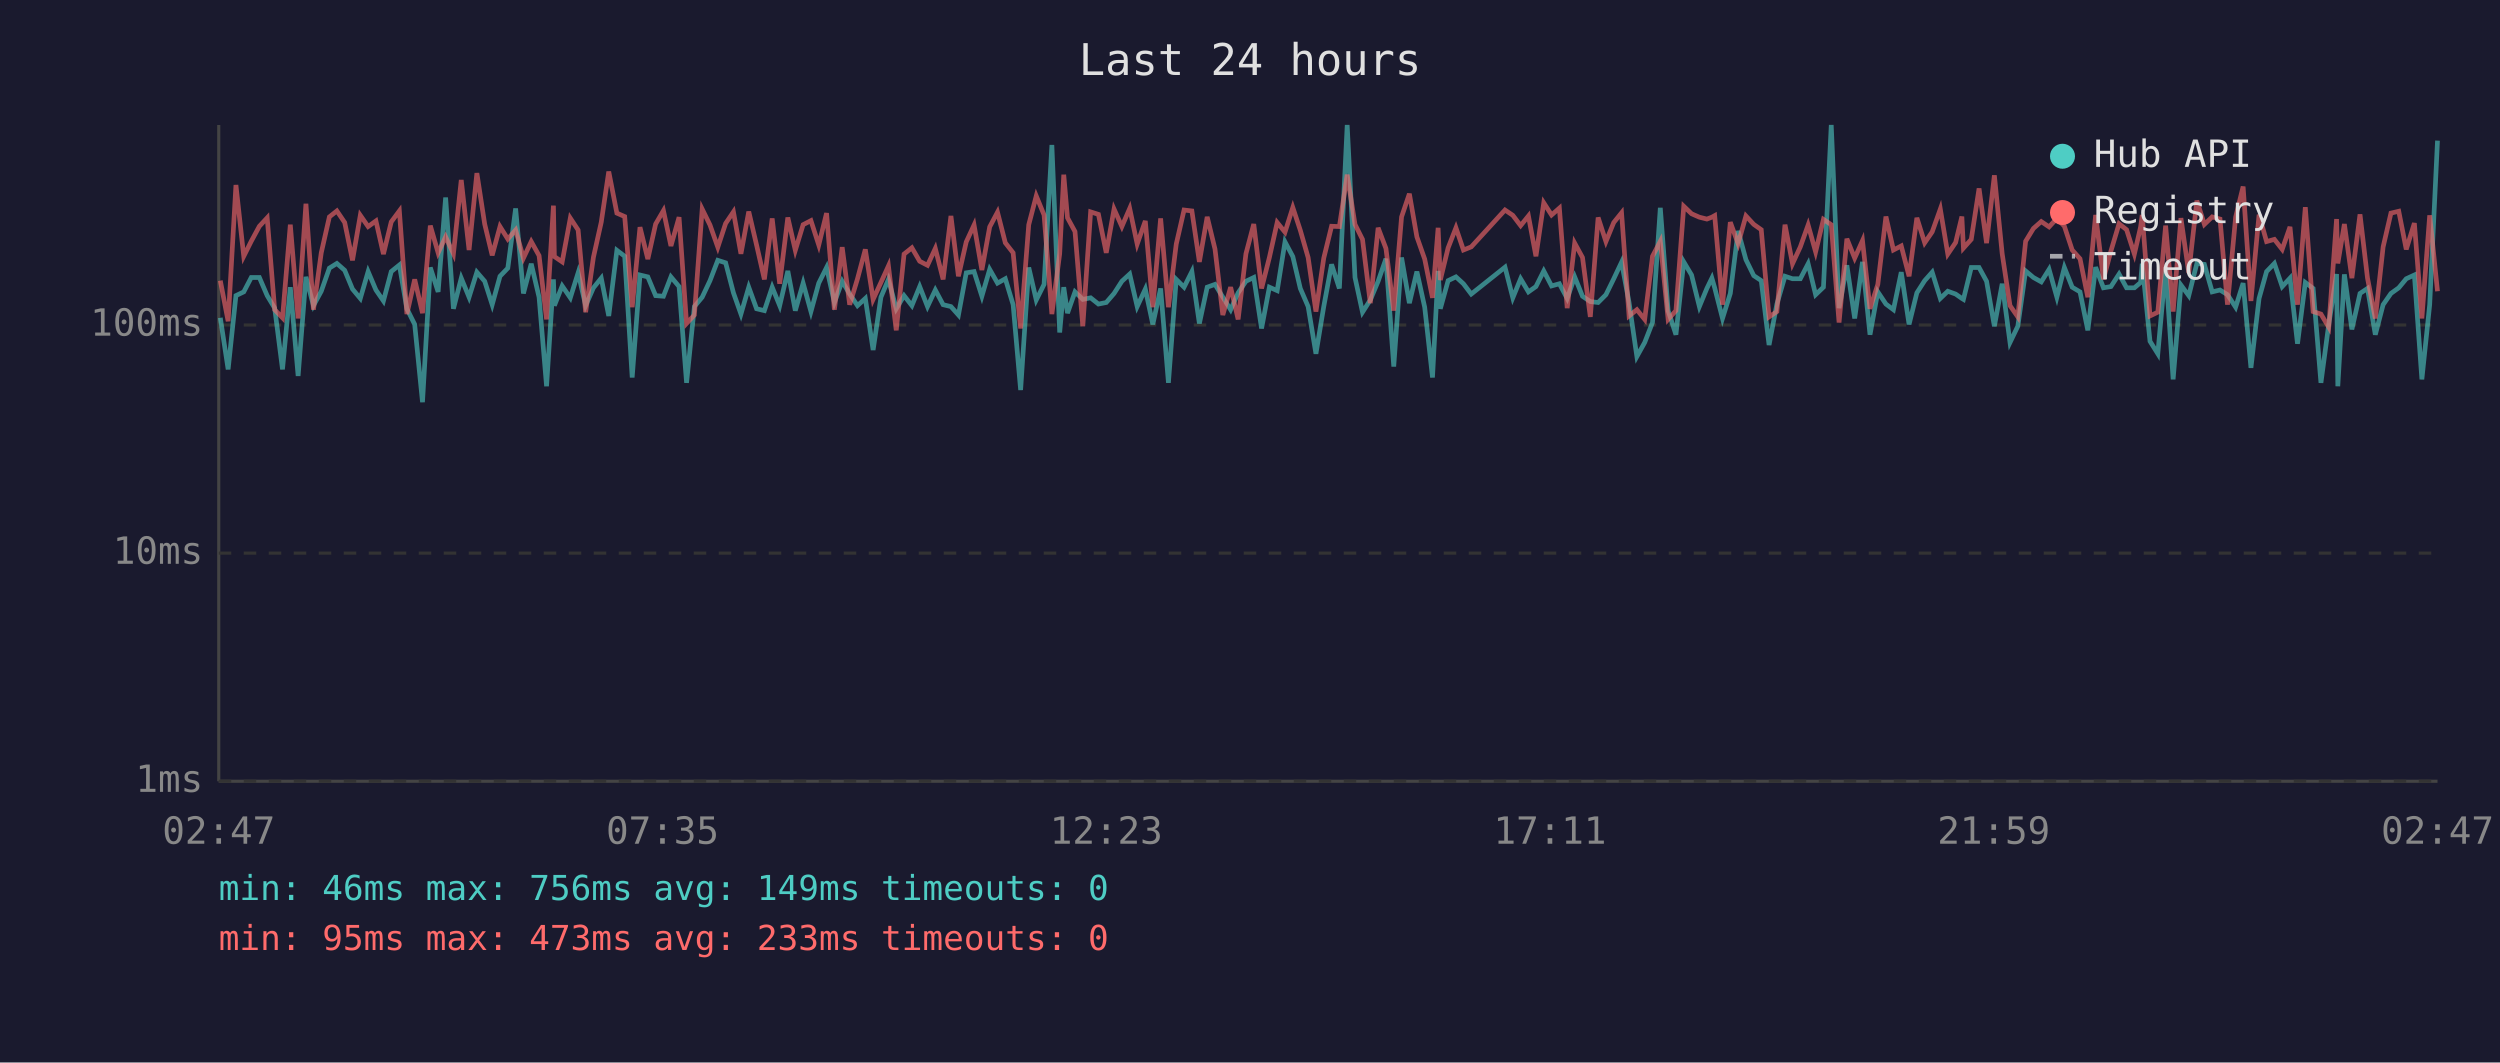
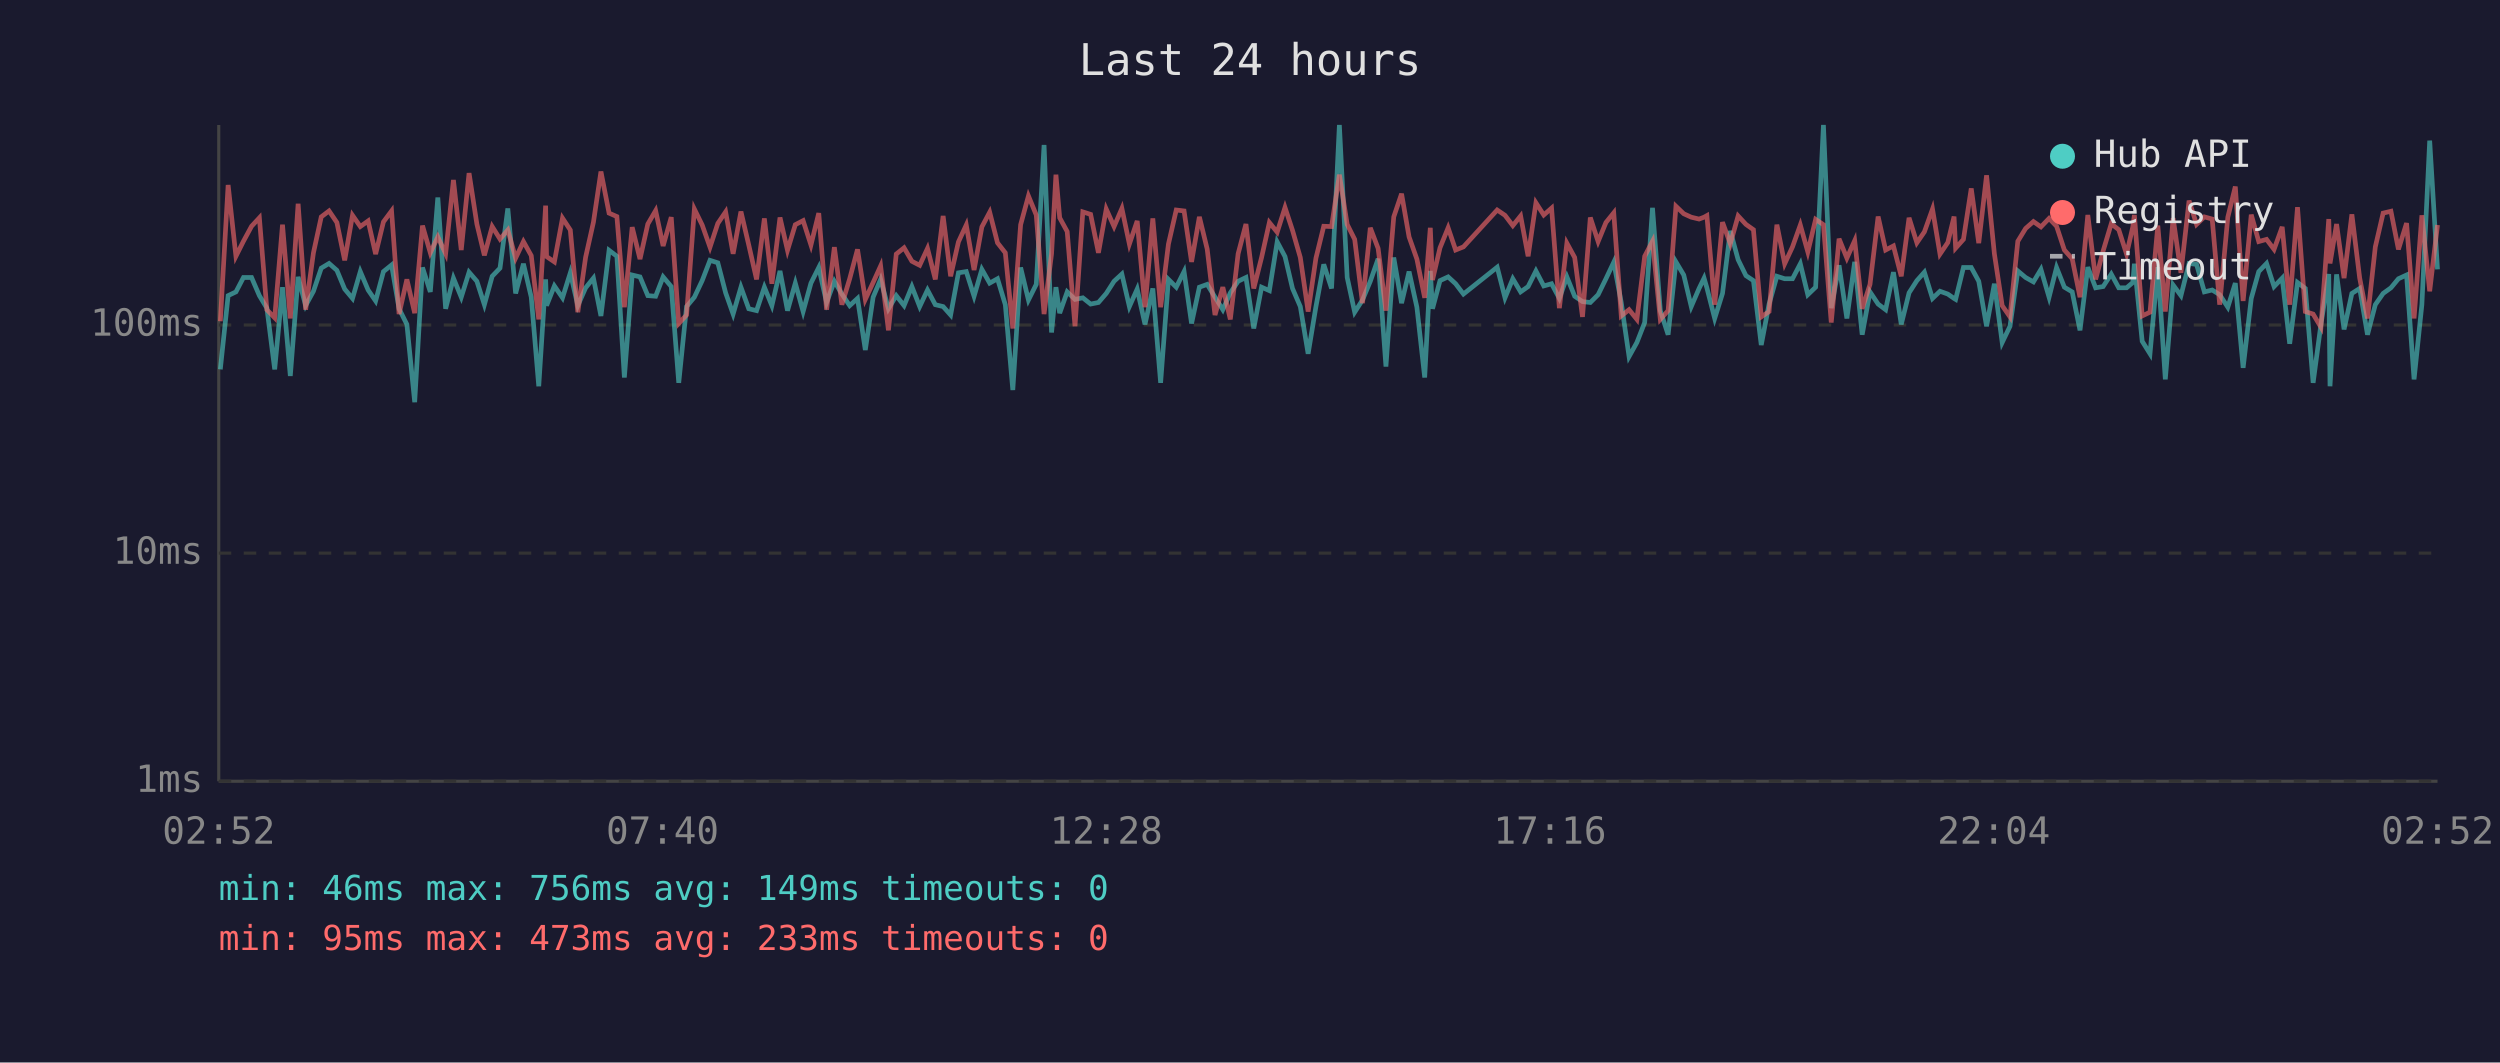
<svg xmlns="http://www.w3.org/2000/svg" viewBox="0 0 800 340" font-family="monospace" font-size="12">
  <rect width="800" height="340" fill="#1a1a2e" />
  <text x="400" y="24" fill="#e0e0e0" font-size="14" text-anchor="middle">Last 24 hours</text>
  <line x1="70" y1="40" x2="70" y2="250" stroke="#444" stroke-width="1" />
  <line x1="70" y1="250" x2="780" y2="250" stroke="#444" stroke-width="1" />
  <line x1="70" y1="250" x2="780" y2="250" stroke="#333" stroke-width="1" stroke-dasharray="4" />
  <text x="65" y="250" fill="#888" text-anchor="end" dominant-baseline="middle">1ms</text>
  <line x1="70" y1="177" x2="780" y2="177" stroke="#333" stroke-width="1" stroke-dasharray="4" />
  <text x="65" y="177" fill="#888" text-anchor="end" dominant-baseline="middle">10ms</text>
  <line x1="70" y1="104" x2="780" y2="104" stroke="#333" stroke-width="1" stroke-dasharray="4" />
  <text x="65" y="104" fill="#888" text-anchor="end" dominant-baseline="middle">100ms</text>
-   <text x="70" y="270" fill="#888" text-anchor="middle">02:47</text>
-   <text x="212" y="270" fill="#888" text-anchor="middle">07:35</text>
-   <text x="354" y="270" fill="#888" text-anchor="middle">12:23</text>
-   <text x="496" y="270" fill="#888" text-anchor="middle">17:11</text>
-   <text x="638" y="270" fill="#888" text-anchor="middle">21:59</text>
-   <text x="780" y="270" fill="#888" text-anchor="middle">02:47</text>
-   <polyline points="70.5,101.7 73.0,118.2 75.5,94.6 78.0,93.4 80.4,88.8 83.0,88.8 85.5,94.6 87.9,98.6 90.4,118.2 92.9,91.9 95.4,120.3 97.9,88.6 100.3,97.8 102.8,93.2 105.4,85.8 107.8,84.3 110.3,86.5 112.8,92.5 115.3,95.5 117.8,86.9 120.3,92.8 122.7,96.3 125.2,86.9 127.8,84.8 130.2,98.8 132.7,103.8 135.2,128.7 137.7,85.6 140.2,93.4 142.6,63.2 145.1,98.8 147.6,89.0 150.1,95.1 152.6,87.1 155.1,90.0 157.5,97.5 160.0,88.4 162.5,85.8 165.0,66.7 167.5,93.9 170.0,84.4 172.5,95.1 174.9,123.6 177.1,89.4 177.4,97.8 179.9,91.5 182.5,95.3 185.0,87.3 187.4,97.8 189.9,92.1 192.4,89.0 194.8,101.1 197.4,80.1 199.9,82.0 202.3,120.8 204.8,88.0 207.3,88.6 209.8,94.6 212.3,94.8 214.7,88.6 217.3,91.7 219.7,122.5 222.2,98.1 224.7,95.1 227.2,89.8 229.7,83.3 232.2,84.1 234.7,93.7 237.1,100.5 239.6,91.9 242.1,98.8 244.6,99.4 247.1,91.9 249.5,97.8 252.1,86.7 254.5,99.4 257.0,90.6 259.5,99.7 262.0,90.6 264.5,85.6 267.0,96.8 269.5,90.0 271.9,94.1 274.4,97.8 276.9,95.5 279.4,112.0 281.9,95.1 284.3,89.4 286.8,98.8 289.3,94.6 291.8,97.8 294.3,91.7 296.8,98.1 299.3,92.8 301.8,97.5 304.3,98.1 306.7,100.8 309.2,87.3 311.7,86.9 314.2,94.8 316.7,86.2 319.2,90.6 321.7,89.2 324.2,97.5 326.6,124.8 329.2,85.6 331.6,96.0 334.1,91.0 336.6,46.4 339.1,106.4 340.4,91.9 341.6,100.2 344.0,93.4 346.5,95.8 349.0,95.3 351.5,97.3 354.0,96.8 356.5,93.9 359.0,90.0 361.5,87.7 363.9,98.1 366.5,92.5 368.9,103.8 371.4,92.3 373.9,122.5 376.4,89.4 378.9,91.9 381.4,86.9 383.8,103.5 386.3,91.9 388.8,91.0 391.3,95.1 393.8,99.1 396.2,93.7 398.7,90.0 401.2,88.8 403.7,105.1 406.2,91.9 408.7,93.0 411.2,77.4 413.7,82.1 416.1,92.3 418.6,98.1 421.1,113.2 423.6,98.1 426.1,84.6 428.6,92.3 431.1,40.0 433.6,88.8 436.0,99.9 438.5,96.0 441.0,90.0 443.5,82.8 446.0,117.3 448.5,82.4 451.0,97.0 453.4,86.9 455.9,98.3 458.4,120.8 460.2,86.7 460.9,98.8 463.4,89.8 465.9,88.6 468.3,90.8 470.8,94.1 481.6,85.5 484.1,95.3 486.6,89.2 489.1,93.4 491.5,91.7 494.0,86.7 496.5,91.5 499.0,90.8 501.5,95.5 503.9,88.6 506.4,94.8 508.9,96.5 511.4,96.8 513.9,94.3 516.4,89.2 518.9,83.9 521.3,96.8 523.8,114.1 526.3,109.6 528.8,103.2 531.3,66.5 533.8,99.4 536.3,107.1 538.8,83.8 541.3,88.0 543.8,98.1 546.2,92.3 547.8,89.0 548.7,92.1 551.2,101.9 553.7,93.9 556.2,73.9 558.7,83.1 561.2,88.2 563.6,89.8 566.1,110.4 568.6,97.3 571.2,88.4 573.6,89.2 576.1,89.2 578.6,84.4 581.0,94.3 583.5,91.9 586.0,40.0 588.5,98.6 591.0,84.9 593.5,101.9 596.0,83.8 598.4,107.1 600.9,93.4 603.5,97.3 605.9,99.1 608.4,87.1 610.9,103.8 613.4,93.7 615.9,89.8 618.3,87.1 620.9,95.5 623.3,93.2 625.8,94.1 627.8,95.5 628.3,95.8 630.8,85.6 633.3,85.6 635.7,90.0 638.2,104.4 640.7,90.8 643.2,109.6 645.7,104.4 648.2,86.7 650.7,88.8 653.2,90.2 655.7,86.2 658.2,95.1 660.6,85.6 663.1,91.9 665.6,93.4 668.1,105.7 670.6,85.5 673.1,92.1 675.5,91.7 678.1,87.7 680.5,92.1 683.0,92.1 685.0,90.4 685.5,84.4 688.0,109.2 690.5,113.2 693.0,85.5 695.4,121.4 697.9,91.2 700.4,94.6 703.0,84.3 705.4,84.6 707.9,93.4 710.4,92.8 712.8,94.3 715.4,98.3 717.8,90.6 720.3,117.7 722.9,95.5 725.3,86.9 727.8,84.3 730.3,91.7 732.8,89.0 735.2,110.0 737.7,90.4 740.2,92.3 742.7,122.5 745.2,103.8 747.7,87.7 748.1,123.6 750.2,87.8 752.6,105.4 755.2,93.9 757.6,92.3 760.1,107.1 762.6,97.5 765.1,93.9 767.6,92.1 770.0,89.2 772.6,88.0 775.0,121.4 777.5,97.5 780.0,45.0" fill="none" stroke="#4ecdc4" stroke-width="1.5" opacity="0.6" />
-   <polyline points="70.5,89.8 73.0,102.8 75.5,59.2 78.0,82.0 80.4,77.2 83.0,72.4 85.5,69.7 87.9,99.1 90.4,101.7 92.9,71.9 95.4,101.9 97.9,65.2 100.3,99.1 102.8,80.9 105.4,69.4 107.8,67.5 110.3,71.2 112.8,83.3 115.3,68.9 117.8,72.5 120.3,70.7 122.7,81.3 125.2,71.0 127.8,67.5 130.2,100.5 132.7,89.4 135.2,100.2 137.7,72.2 140.2,80.9 142.6,75.8 145.1,81.2 147.6,57.6 150.1,80.0 152.6,55.4 155.1,71.7 157.5,81.7 160.0,72.5 162.5,76.5 165.0,73.6 167.5,82.6 170.0,77.3 172.5,81.8 174.9,102.2 177.1,65.8 177.4,82.1 179.9,83.8 182.5,69.8 185.0,73.6 187.4,99.9 189.9,82.3 192.4,71.1 194.8,54.9 197.4,68.2 199.9,69.3 202.3,98.3 204.8,72.7 207.3,82.9 209.8,71.7 212.3,67.4 214.7,78.7 217.3,69.5 219.7,103.5 222.2,100.8 224.7,66.9 227.2,72.0 229.7,79.1 232.2,71.5 234.7,67.8 237.1,81.2 239.6,67.7 242.1,78.4 244.6,89.4 247.1,69.9 249.5,90.8 252.1,69.6 254.5,80.1 257.0,71.9 259.5,70.6 262.0,78.4 264.5,68.2 267.0,99.1 269.5,79.1 271.9,97.5 274.4,89.2 276.9,79.8 279.4,95.8 281.9,90.4 284.3,85.1 286.8,105.7 289.3,81.3 291.8,79.3 294.3,83.6 296.8,84.9 299.3,79.5 301.8,89.4 304.3,69.1 306.7,88.4 309.2,77.4 311.7,72.0 314.2,86.4 316.7,72.6 319.2,67.9 321.7,77.7 324.2,80.9 326.6,105.1 329.2,71.9 331.6,62.7 334.1,68.8 336.6,100.5 339.1,81.2 340.4,55.9 341.6,69.7 344.0,74.1 346.5,104.4 349.0,67.8 351.5,68.6 354.0,80.9 356.5,66.9 359.0,72.5 361.5,66.7 363.9,78.1 366.5,70.7 368.9,98.3 371.4,69.9 373.9,98.3 376.4,78.1 378.9,67.2 381.4,67.5 383.8,83.8 386.3,69.4 388.8,79.7 391.3,100.8 393.8,91.9 396.2,102.2 398.7,81.2 401.2,71.7 403.7,92.3 406.2,82.4 408.7,71.2 411.2,74.3 413.7,66.4 416.1,73.7 418.6,82.4 421.1,99.7 423.6,82.6 426.1,72.4 428.6,72.5 431.1,55.9 433.6,71.8 436.0,76.6 438.5,97.0 441.0,72.9 443.5,79.5 446.0,99.4 448.5,69.4 451.0,62.0 453.4,75.8 455.9,82.9 458.4,95.3 460.2,72.9 460.9,89.6 463.4,79.3 465.9,72.9 468.3,80.0 470.8,79.0 481.6,67.2 484.1,68.9 486.6,72.2 489.1,69.1 491.5,82.0 494.0,64.9 496.5,68.8 499.0,66.6 501.5,98.6 503.9,77.8 506.4,82.4 508.9,101.4 511.4,69.6 513.9,77.3 516.4,71.2 518.9,68.1 521.3,101.1 523.8,99.1 526.3,102.2 528.8,82.0 531.3,77.2 533.8,102.2 536.3,99.4 538.8,66.0 541.3,68.4 543.8,69.5 546.2,70.1 547.8,69.5 548.7,69.0 551.2,97.5 553.7,71.1 556.2,78.0 558.7,69.1 561.2,71.8 563.6,73.5 566.1,101.4 568.6,99.7 571.2,71.9 573.6,84.4 576.1,79.0 578.6,72.0 581.0,80.6 583.5,70.2 586.0,71.9 588.5,103.2 591.0,76.4 593.5,82.6 596.0,77.0 598.4,98.8 600.9,91.0 603.5,69.3 605.9,80.0 608.4,78.7 610.9,88.4 613.4,69.7 615.9,77.7 618.3,74.2 620.9,66.9 623.3,81.3 625.8,77.6 627.8,69.3 628.3,79.4 630.8,76.6 633.3,60.3 635.7,77.8 638.2,56.1 640.7,81.2 643.2,97.8 645.7,101.4 648.2,77.2 650.7,73.1 653.2,70.9 655.7,72.6 658.2,69.9 660.6,72.4 663.1,80.0 665.6,82.8 668.1,95.1 670.6,68.8 673.1,89.4 675.5,80.3 678.1,71.6 680.5,73.5 683.0,81.3 685.0,72.6 685.5,68.8 688.0,101.1 690.5,99.9 693.0,72.2 695.4,99.7 697.9,69.8 700.4,87.3 703.0,64.2 705.4,71.8 707.9,69.4 710.4,70.1 712.8,97.5 715.4,69.5 717.8,59.7 720.3,96.3 722.9,68.7 725.3,77.3 727.8,76.6 730.3,79.8 732.8,72.6 735.2,97.5 737.7,66.3 740.2,99.7 742.7,100.5 745.2,104.7 747.7,70.1 748.1,84.3 750.2,71.7 752.6,89.0 755.2,68.6 757.6,89.0 760.1,101.9 762.6,79.0 765.1,68.2 767.6,67.6 770.0,79.8 772.6,71.4 775.0,101.9 777.5,68.9 780.0,93.2" fill="none" stroke="#ff6b6b" stroke-width="1.5" opacity="0.6" />
+   <text x="70" y="270" fill="#888" text-anchor="middle">02:52</text>
+   <text x="212" y="270" fill="#888" text-anchor="middle">07:40</text>
+   <text x="354" y="270" fill="#888" text-anchor="middle">12:28</text>
+   <text x="496" y="270" fill="#888" text-anchor="middle">17:16</text>
+   <text x="638" y="270" fill="#888" text-anchor="middle">22:04</text>
+   <text x="780" y="270" fill="#888" text-anchor="middle">02:52</text>
+   <polyline points="70.5,118.2 73.0,94.6 75.5,93.4 77.9,88.8 80.5,88.8 83.0,94.6 85.4,98.6 87.9,118.2 90.4,91.9 92.9,120.3 95.4,88.6 97.8,97.8 100.3,93.2 102.8,85.8 105.3,84.3 107.8,86.5 110.3,92.5 112.8,95.5 115.3,86.9 117.8,92.8 120.2,96.3 122.7,86.9 125.3,84.8 127.7,98.8 130.2,103.8 132.7,128.7 135.2,85.6 137.7,93.4 140.1,63.2 142.6,98.8 145.1,89.0 147.6,95.1 150.1,87.1 152.6,90.0 155.0,97.5 157.5,88.4 160.0,85.8 162.5,66.7 165.0,93.9 167.5,84.4 170.0,95.1 172.4,123.6 174.6,89.4 174.9,97.8 177.4,91.5 180.0,95.3 182.5,87.3 184.9,97.8 187.4,92.1 189.9,89.0 192.3,101.1 194.9,80.1 197.4,82.0 199.8,120.8 202.3,88.0 204.8,88.6 207.3,94.6 209.8,94.8 212.2,88.6 214.8,91.7 217.2,122.5 219.7,98.1 222.2,95.1 224.7,89.8 227.2,83.3 229.7,84.1 232.2,93.7 234.6,100.5 237.1,91.9 239.6,98.8 242.1,99.4 244.6,91.9 247.0,97.8 249.6,86.7 252.0,99.4 254.5,90.6 257.0,99.7 259.5,90.6 262.0,85.6 264.5,96.8 267.0,90.0 269.4,94.1 271.9,97.8 274.4,95.5 276.9,112.0 279.4,95.1 281.8,89.4 284.3,98.8 286.8,94.6 289.3,97.8 291.8,91.7 294.3,98.1 296.8,92.8 299.3,97.5 301.8,98.1 304.2,100.8 306.7,87.3 309.2,86.9 311.7,94.8 314.2,86.2 316.7,90.6 319.2,89.2 321.7,97.5 324.1,124.8 326.6,85.6 329.1,96.0 331.6,91.0 334.1,46.4 336.5,106.4 337.9,91.9 339.1,100.2 341.5,93.4 344.0,95.8 346.5,95.3 349.0,97.3 351.5,96.8 354.0,93.9 356.5,90.0 359.0,87.7 361.4,98.1 363.9,92.5 366.4,103.8 368.9,92.3 371.4,122.5 373.9,89.4 376.4,91.9 378.9,86.9 381.3,103.5 383.8,91.9 386.3,91.0 388.8,95.1 391.3,99.1 393.7,93.7 396.2,90.0 398.7,88.8 401.2,105.1 403.7,91.9 406.2,93.0 408.7,77.4 411.2,82.1 413.6,92.3 416.1,98.1 418.6,113.2 421.1,98.1 423.6,84.6 426.1,92.3 428.6,40.0 431.1,88.8 433.5,99.9 436.0,96.0 438.5,90.0 441.0,82.8 443.5,117.3 446.0,82.4 448.5,97.0 450.9,86.9 453.4,98.3 455.9,120.8 457.7,86.7 458.4,98.8 460.8,89.8 463.4,88.6 465.8,90.8 468.3,94.1 479.1,85.5 481.6,95.3 484.1,89.2 486.6,93.4 489.0,91.7 491.5,86.7 494.0,91.5 496.5,90.8 499.0,95.5 501.4,88.6 503.9,94.8 506.4,96.5 508.9,96.8 511.4,94.3 513.9,89.2 516.4,83.9 518.8,96.8 521.3,114.1 523.8,109.6 526.3,103.2 528.8,66.5 531.3,99.4 533.8,107.1 536.3,83.8 538.8,88.0 541.2,98.1 543.7,92.3 545.3,89.0 546.2,92.1 548.7,101.9 551.2,93.9 553.7,73.9 556.2,83.1 558.7,88.2 561.1,89.8 563.6,110.4 566.1,97.3 568.6,88.4 571.1,89.2 573.6,89.2 576.1,84.4 578.5,94.3 581.0,91.9 583.5,40.0 586.0,98.6 588.5,84.9 591.0,101.9 593.5,83.8 595.9,107.1 598.4,93.4 601.0,97.3 603.4,99.1 605.9,87.1 608.4,103.8 610.9,93.7 613.4,89.8 615.8,87.1 618.4,95.5 620.8,93.2 623.3,94.1 625.3,95.5 625.8,95.8 628.3,85.6 630.8,85.6 633.2,90.0 635.7,104.4 638.2,90.8 640.7,109.6 643.2,104.4 645.7,86.7 648.2,88.8 650.7,90.2 653.1,86.2 655.7,95.1 658.1,85.6 660.6,91.9 663.1,93.4 665.6,105.7 668.1,85.5 670.6,92.1 673.0,91.7 675.6,87.7 678.0,92.1 680.5,92.1 682.5,90.4 683.0,84.4 685.5,109.2 688.0,113.2 690.5,85.5 692.9,121.4 695.4,91.2 697.9,94.6 700.5,84.3 702.9,84.6 705.4,93.4 707.9,92.8 710.3,94.3 712.9,98.3 715.3,90.6 717.8,117.7 720.4,95.5 722.8,86.9 725.3,84.3 727.7,91.7 730.3,89.0 732.7,110.0 735.2,90.4 737.7,92.3 740.2,122.5 742.7,103.8 745.2,87.7 745.6,123.6 747.7,87.8 750.1,105.4 752.6,93.9 755.1,92.3 757.6,107.1 760.1,97.5 762.6,93.9 765.1,92.1 767.5,89.2 770.1,88.0 772.5,121.4 775.0,97.5 777.5,45.0 780.0,86.2" fill="none" stroke="#4ecdc4" stroke-width="1.5" opacity="0.6" />
+   <polyline points="70.5,102.8 73.0,59.2 75.5,82.0 77.9,77.2 80.5,72.4 83.0,69.7 85.4,99.1 87.9,101.7 90.4,71.9 92.9,101.9 95.4,65.2 97.8,99.1 100.3,80.9 102.8,69.4 105.3,67.5 107.8,71.2 110.3,83.3 112.8,68.9 115.3,72.5 117.8,70.7 120.2,81.3 122.7,71.0 125.3,67.5 127.7,100.5 130.2,89.4 132.7,100.2 135.2,72.2 137.7,80.9 140.1,75.8 142.6,81.2 145.1,57.6 147.6,80.0 150.1,55.4 152.6,71.7 155.0,81.7 157.5,72.5 160.0,76.5 162.5,73.6 165.0,82.6 167.5,77.3 170.0,81.8 172.4,102.2 174.6,65.8 174.9,82.1 177.4,83.8 180.0,69.8 182.5,73.6 184.9,99.9 187.4,82.3 189.9,71.1 192.3,54.9 194.9,68.2 197.4,69.3 199.8,98.3 202.3,72.7 204.8,82.9 207.3,71.7 209.8,67.4 212.2,78.7 214.8,69.5 217.2,103.5 219.7,100.8 222.2,66.9 224.7,72.0 227.2,79.1 229.7,71.5 232.2,67.8 234.6,81.2 237.1,67.7 239.6,78.4 242.1,89.4 244.6,69.9 247.0,90.8 249.6,69.6 252.0,80.1 254.5,71.9 257.0,70.6 259.5,78.4 262.0,68.2 264.5,99.1 267.0,79.1 269.4,97.5 271.9,89.2 274.4,79.8 276.9,95.8 279.4,90.4 281.8,85.1 284.3,105.7 286.8,81.3 289.3,79.3 291.8,83.6 294.3,84.9 296.8,79.5 299.3,89.4 301.8,69.1 304.2,88.4 306.7,77.4 309.2,72.0 311.7,86.4 314.2,72.6 316.7,67.9 319.2,77.7 321.7,80.9 324.1,105.1 326.6,71.9 329.1,62.7 331.6,68.8 334.1,100.5 336.5,81.2 337.9,55.9 339.1,69.7 341.5,74.1 344.0,104.4 346.5,67.8 349.0,68.6 351.5,80.9 354.0,66.9 356.5,72.5 359.0,66.7 361.4,78.1 363.9,70.7 366.4,98.3 368.9,69.9 371.4,98.3 373.9,78.1 376.4,67.2 378.9,67.5 381.3,83.8 383.8,69.4 386.3,79.7 388.8,100.8 391.3,91.9 393.7,102.2 396.2,81.2 398.7,71.7 401.2,92.3 403.7,82.4 406.2,71.2 408.7,74.3 411.2,66.4 413.6,73.7 416.1,82.4 418.6,99.7 421.1,82.6 423.6,72.4 426.1,72.5 428.6,55.9 431.1,71.8 433.5,76.6 436.0,97.0 438.5,72.9 441.0,79.5 443.5,99.4 446.0,69.4 448.5,62.0 450.9,75.8 453.4,82.9 455.9,95.3 457.7,72.9 458.4,89.6 460.8,79.3 463.4,72.9 465.8,80.0 468.3,79.0 479.1,67.2 481.6,68.9 484.1,72.2 486.6,69.1 489.0,82.0 491.5,64.9 494.0,68.8 496.5,66.6 499.0,98.6 501.4,77.8 503.9,82.4 506.4,101.4 508.9,69.6 511.4,77.3 513.9,71.2 516.4,68.1 518.8,101.1 521.3,99.1 523.8,102.2 526.3,82.0 528.8,77.2 531.3,102.2 533.8,99.4 536.3,66.0 538.8,68.4 541.2,69.5 543.7,70.1 545.3,69.5 546.2,69.0 548.7,97.5 551.2,71.1 553.7,78.0 556.2,69.1 558.7,71.8 561.1,73.5 563.6,101.4 566.1,99.7 568.6,71.9 571.1,84.4 573.6,79.0 576.1,72.0 578.5,80.6 581.0,70.2 583.5,71.9 586.0,103.2 588.5,76.4 591.0,82.6 593.5,77.0 595.9,98.8 598.4,91.0 601.0,69.3 603.4,80.0 605.9,78.7 608.4,88.4 610.9,69.7 613.4,77.7 615.8,74.2 618.4,66.9 620.8,81.3 623.3,77.6 625.3,69.3 625.8,79.4 628.3,76.6 630.8,60.3 633.2,77.8 635.7,56.1 638.2,81.2 640.7,97.8 643.2,101.4 645.7,77.2 648.2,73.1 650.7,70.9 653.1,72.6 655.7,69.9 658.1,72.4 660.6,80.0 663.1,82.8 665.6,95.1 668.1,68.8 670.6,89.4 673.0,80.3 675.6,71.6 678.0,73.5 680.5,81.3 682.5,72.6 683.0,68.8 685.5,101.1 688.0,99.9 690.5,72.2 692.9,99.7 695.4,69.8 697.9,87.3 700.5,64.2 702.9,71.8 705.4,69.4 707.9,70.1 710.3,97.5 712.9,69.5 715.3,59.7 717.8,96.3 720.4,68.7 722.8,77.3 725.3,76.6 727.7,79.8 730.3,72.6 732.7,97.5 735.2,66.3 737.7,99.7 740.2,100.5 742.7,104.7 745.2,70.1 745.6,84.3 747.7,71.7 750.1,89.0 752.6,68.6 755.1,89.0 757.6,101.9 760.1,79.0 762.6,68.2 765.1,67.6 767.5,79.8 770.1,71.4 772.5,101.9 775.0,68.9 777.5,93.2 780.0,72.0" fill="none" stroke="#ff6b6b" stroke-width="1.5" opacity="0.6" />
  <circle cx="660" cy="50" r="4" fill="#4ecdc4" />
  <text x="670" y="50" fill="#e0e0e0" dominant-baseline="middle">Hub API</text>
  <circle cx="660" cy="68" r="4" fill="#ff6b6b" />
  <text x="670" y="68" fill="#e0e0e0" dominant-baseline="middle">Registry</text>
  <line x1="656" y1="82" x2="664" y2="82" stroke="#e0e0e0" stroke-width="1.5" stroke-dasharray="4,3" opacity="0.7" />
  <text x="670" y="86" fill="#e0e0e0" dominant-baseline="middle">Timeout</text>
  <text x="70" y="288" fill="#4ecdc4" font-size="11">min: 46ms  max: 756ms  avg: 149ms  timeouts: 0</text>
  <text x="70" y="304" fill="#ff6b6b" font-size="11">min: 95ms  max: 473ms  avg: 233ms  timeouts: 0</text>
</svg>
